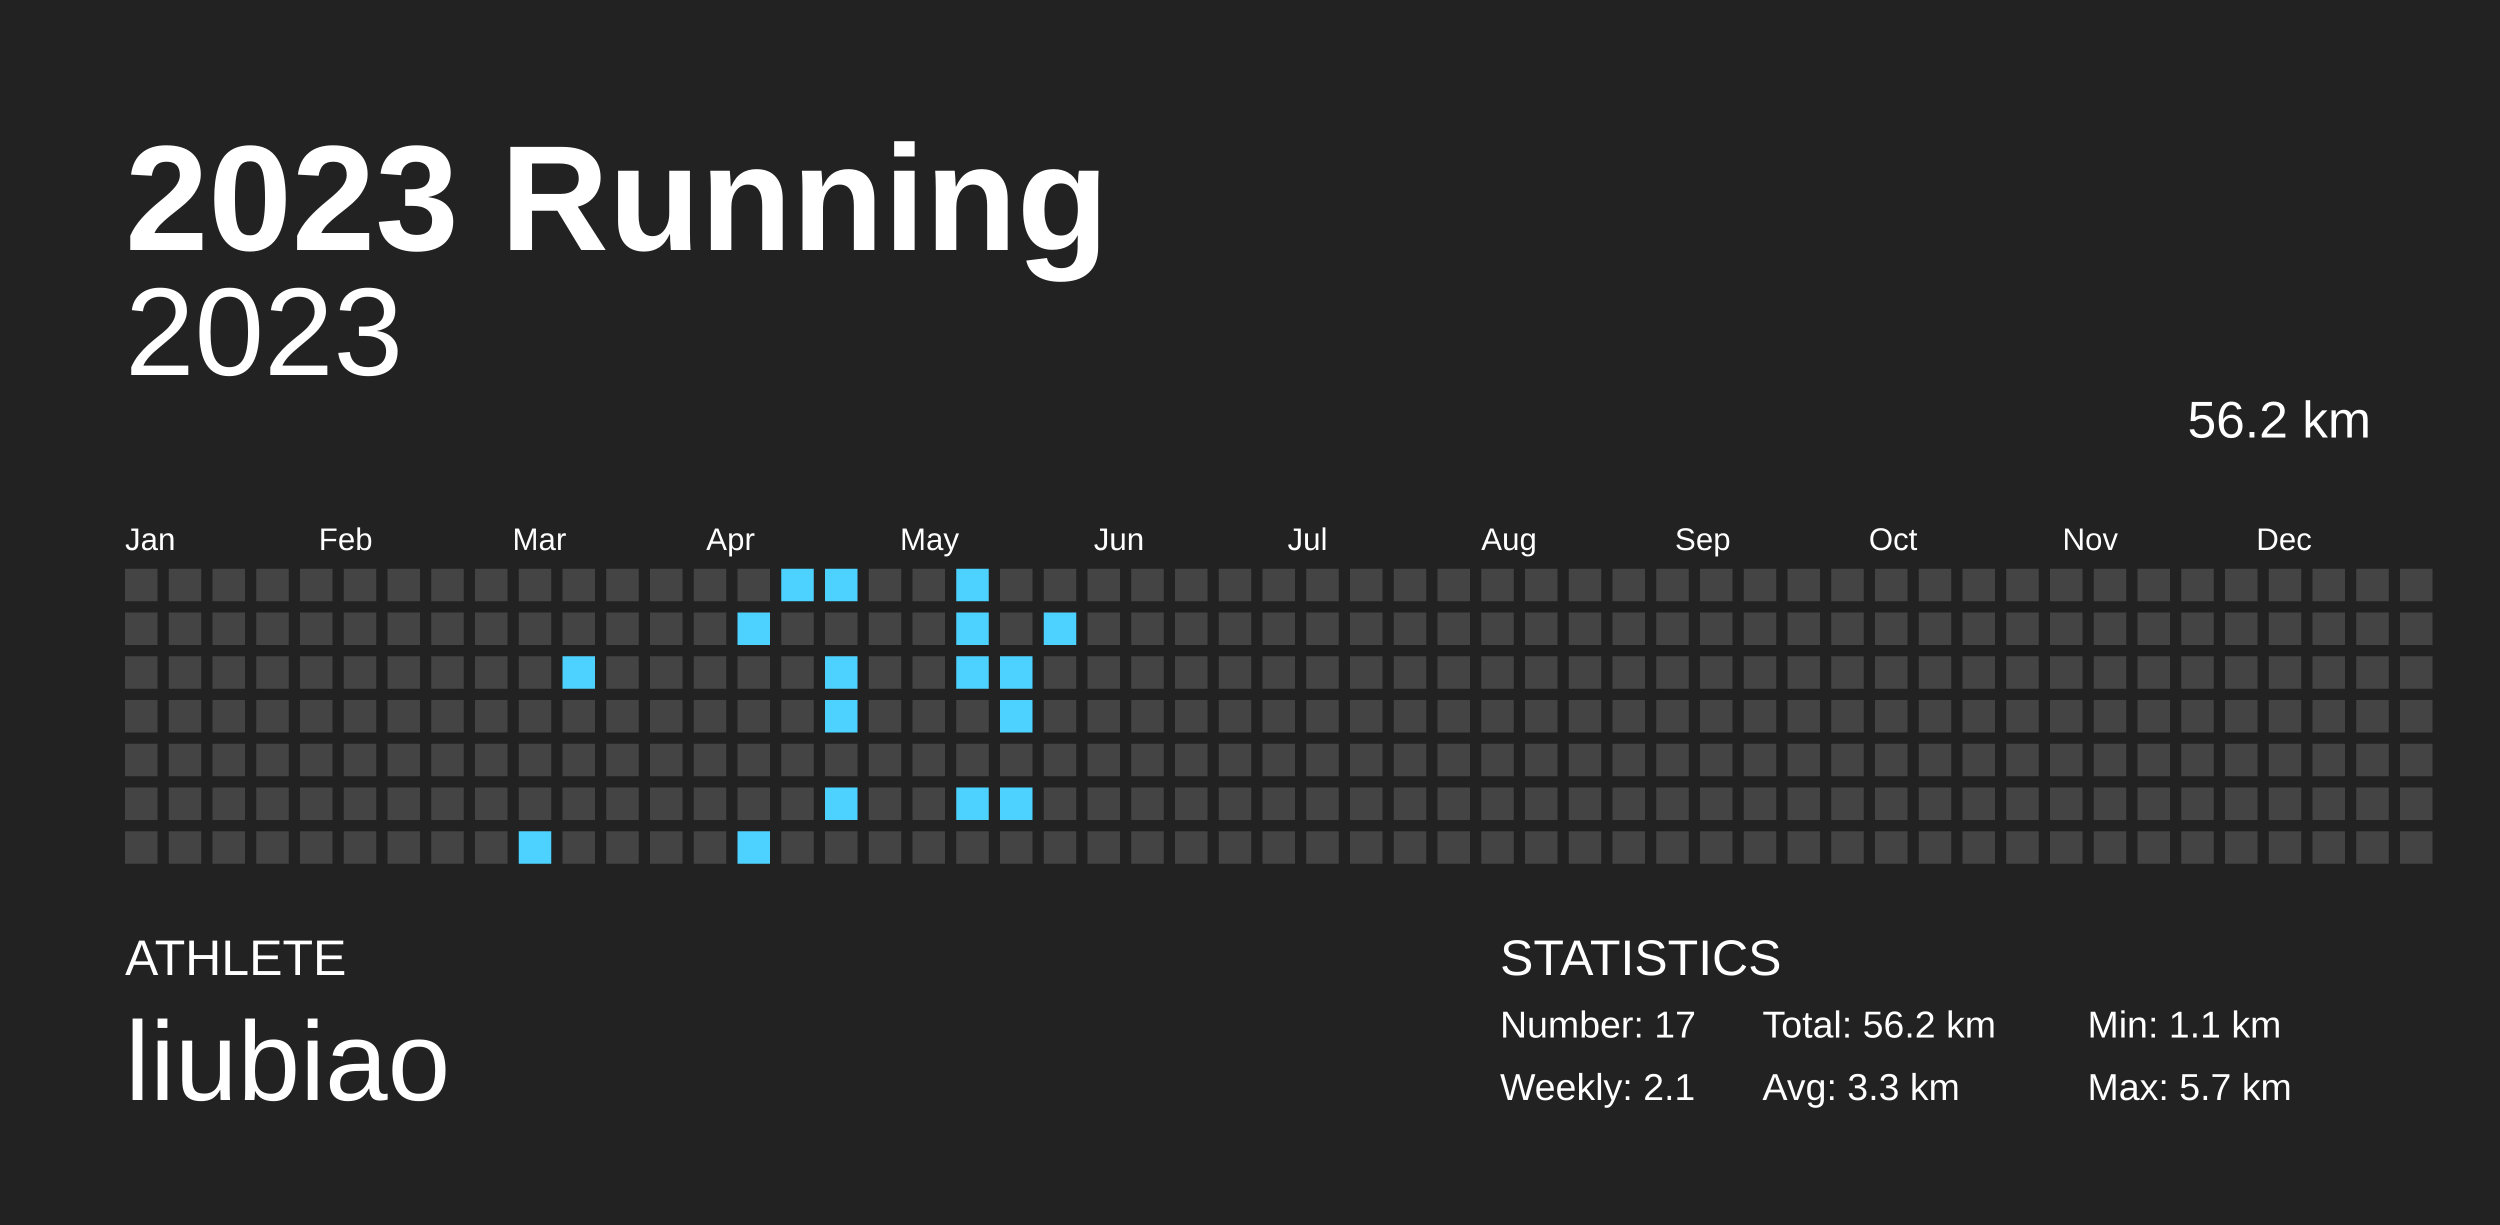
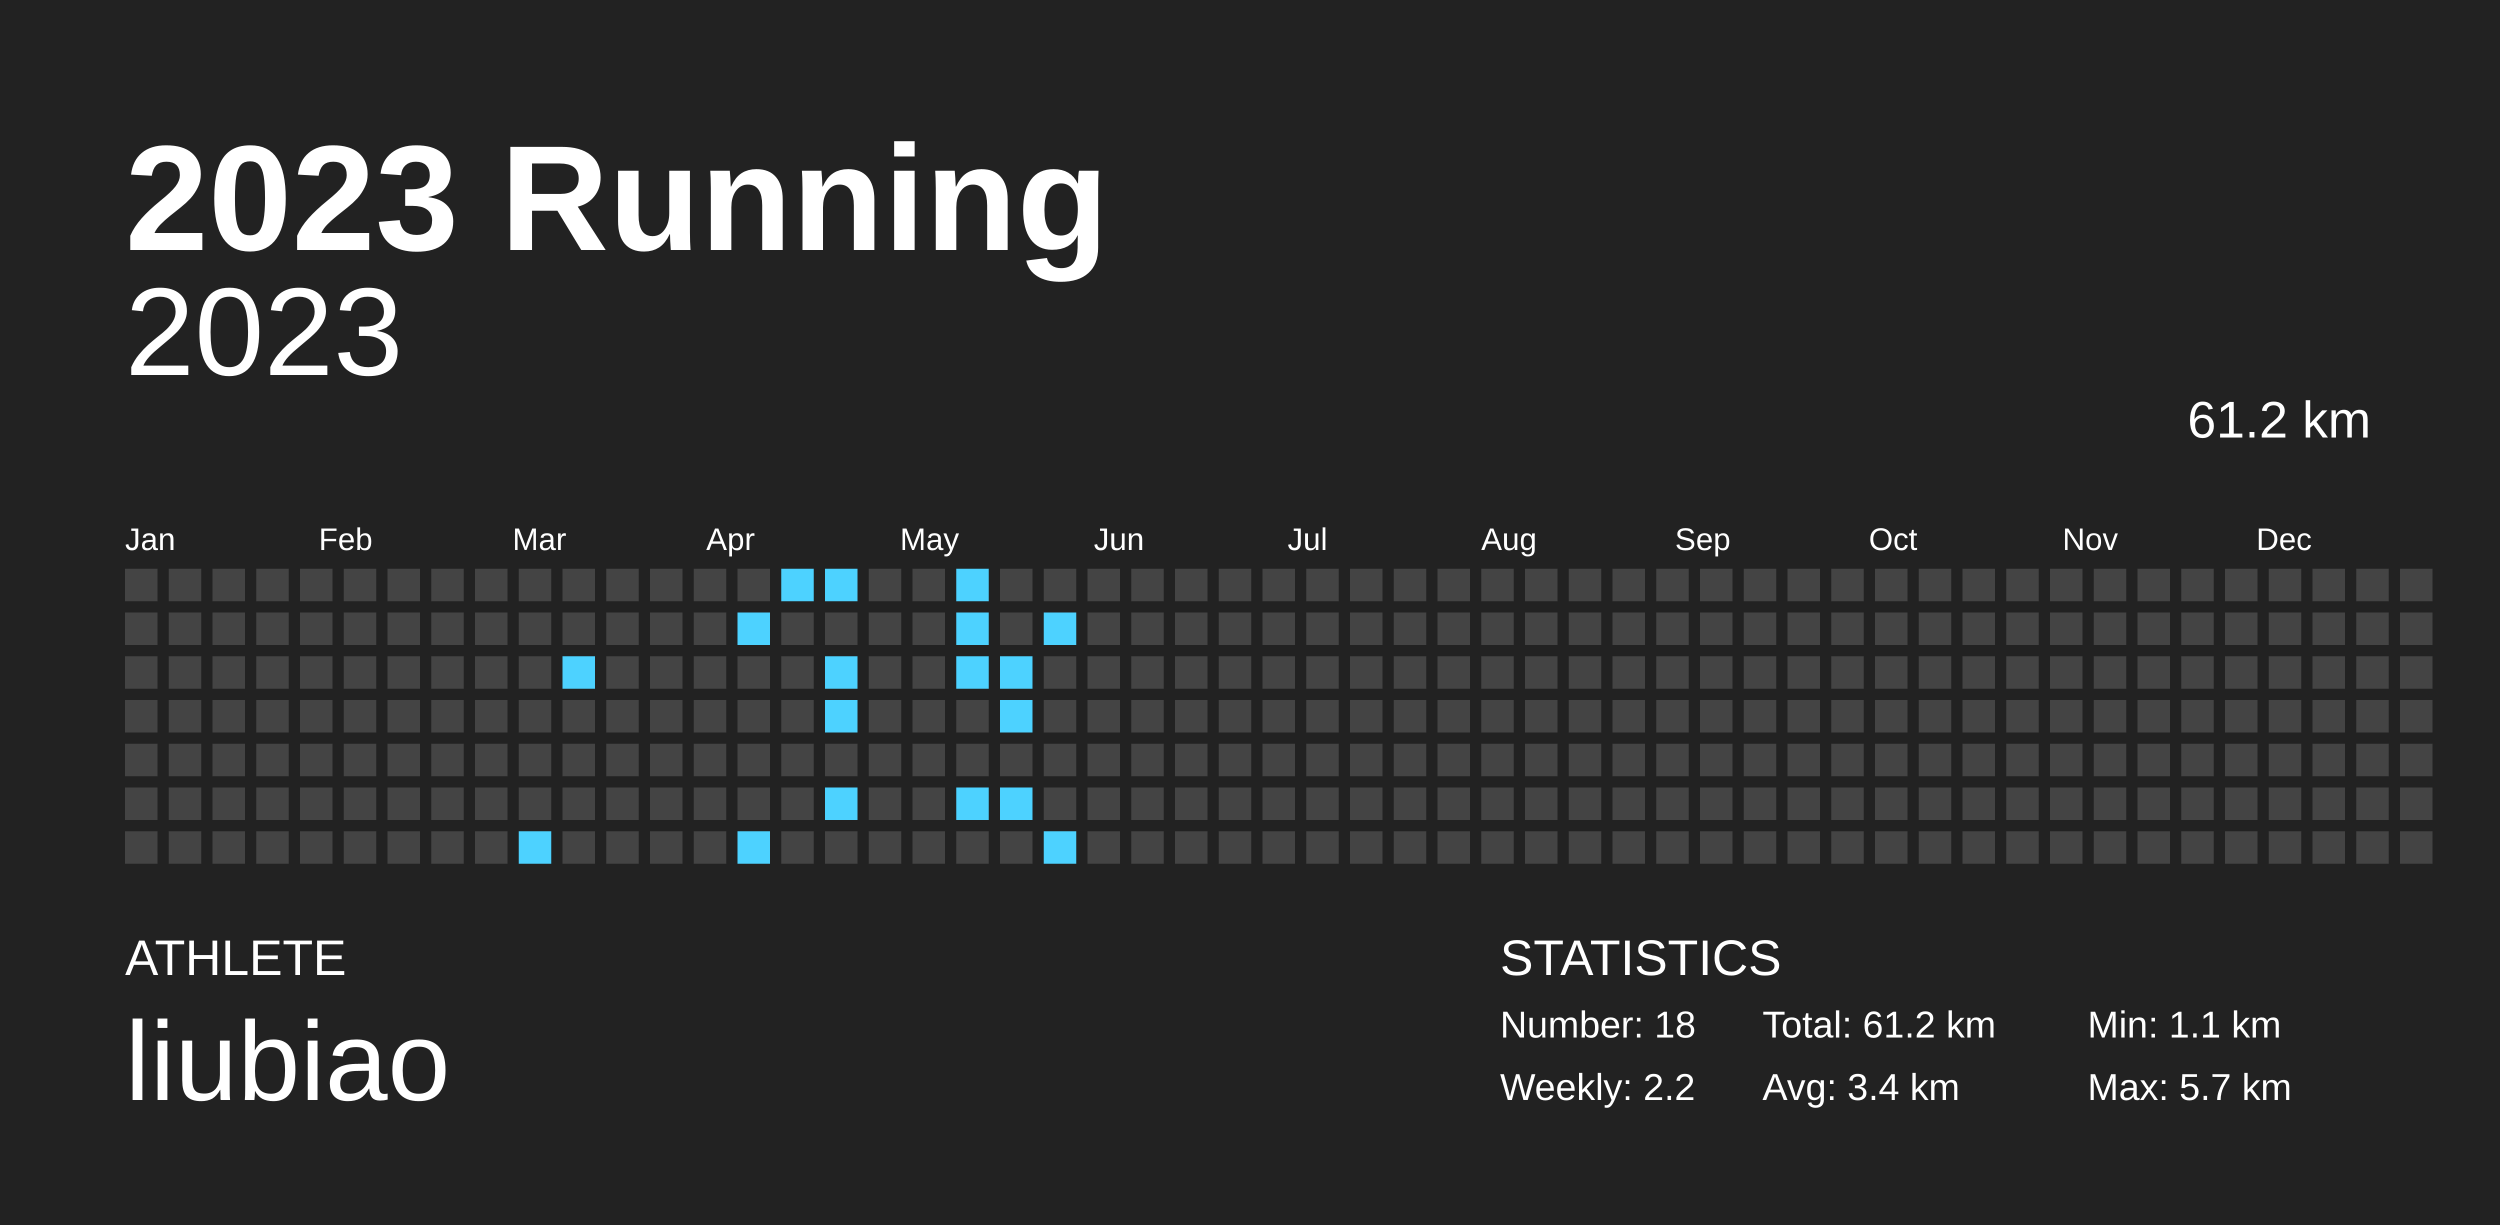
<svg xmlns="http://www.w3.org/2000/svg" baseProfile="full" height="98mm" version="1.1" viewBox="0,0,200,98" width="200mm">
  <defs />
  <rect fill="#222222" height="98" width="200" x="0" y="0" />
  <text fill="#FFFFFF" style="font-size:12px; font-family:Arial; font-weight:bold;" x="10" y="20">2023 Running</text>
  <text fill="#FFFFFF" style="font-size:4px; font-family:Arial" x="10" y="78">ATHLETE</text>
  <text fill="#FFFFFF" style="font-size:9px; font-family:Arial" x="10" y="88">liubiao</text>
  <text fill="#FFFFFF" style="font-size:4px; font-family:Arial" x="120" y="78">STATISTICS</text>
-   <text fill="#FFFFFF" style="font-size:3px; font-family:Arial" x="120" y="83">Number: 17</text>
-   <text fill="#FFFFFF" style="font-size:3px; font-family:Arial" x="120" y="88">Weekly: 2.1</text>
-   <text fill="#FFFFFF" style="font-size:3px; font-family:Arial" x="141" y="83">Total: 56.2 km</text>
-   <text fill="#FFFFFF" style="font-size:3px; font-family:Arial" x="141" y="88">Avg: 3.3 km</text>
+   <text fill="#FFFFFF" style="font-size:3px; font-family:Arial" x="120" y="83">Number: 18</text>
+   <text fill="#FFFFFF" style="font-size:3px; font-family:Arial" x="120" y="88">Weekly: 2.2</text>
+   <text fill="#FFFFFF" style="font-size:3px; font-family:Arial" x="141" y="83">Total: 61.2 km</text>
+   <text fill="#FFFFFF" style="font-size:3px; font-family:Arial" x="141" y="88">Avg: 3.4 km</text>
  <text fill="#FFFFFF" style="font-size:3px; font-family:Arial" x="167" y="83">Min: 1.1 km</text>
  <text fill="#FFFFFF" style="font-size:3px; font-family:Arial" x="167" y="88">Max: 5.7 km</text>
  <text alignment-baseline="hanging" fill="#FFFFFF" style="font-size:10.0px; font-family:Arial;" x="10" y="30">2023</text>
-   <text alignment-baseline="hanging" fill="#FFFFFF" style="font-size:4.125px; font-family:Arial;" x="175" y="35">56.2 km</text>
+   <text alignment-baseline="hanging" fill="#FFFFFF" style="font-size:4.125px; font-family:Arial;" x="175" y="35">61.2 km</text>
  <text fill="#FFFFFF" style="font-size:2.5px; font-family:Arial" x="10.0" y="44">Jan</text>
  <text fill="#FFFFFF" style="font-size:2.5px; font-family:Arial" x="25.5" y="44">Feb</text>
  <text fill="#FFFFFF" style="font-size:2.5px; font-family:Arial" x="41.0" y="44">Mar</text>
  <text fill="#FFFFFF" style="font-size:2.5px; font-family:Arial" x="56.5" y="44">Apr</text>
  <text fill="#FFFFFF" style="font-size:2.5px; font-family:Arial" x="72.0" y="44">May</text>
  <text fill="#FFFFFF" style="font-size:2.5px; font-family:Arial" x="87.5" y="44">Jun</text>
  <text fill="#FFFFFF" style="font-size:2.5px; font-family:Arial" x="103.0" y="44">Jul</text>
  <text fill="#FFFFFF" style="font-size:2.5px; font-family:Arial" x="118.5" y="44">Aug</text>
  <text fill="#FFFFFF" style="font-size:2.5px; font-family:Arial" x="134.0" y="44">Sep</text>
  <text fill="#FFFFFF" style="font-size:2.5px; font-family:Arial" x="149.5" y="44">Oct</text>
  <text fill="#FFFFFF" style="font-size:2.5px; font-family:Arial" x="165.0" y="44">Nov</text>
  <text fill="#FFFFFF" style="font-size:2.5px; font-family:Arial" x="180.5" y="44">Dec</text>
  <rect fill="#444444" height="2.6" width="2.6" x="10.0" y="45.5" />
  <rect fill="#444444" height="2.6" width="2.6" x="10.0" y="49.0" />
  <rect fill="#444444" height="2.6" width="2.6" x="10.0" y="52.5" />
  <rect fill="#444444" height="2.6" width="2.6" x="10.0" y="56.0" />
  <rect fill="#444444" height="2.6" width="2.6" x="10.0" y="59.5" />
  <rect fill="#444444" height="2.6" width="2.6" x="10.0" y="63.0" />
  <rect fill="#444444" height="2.6" width="2.6" x="10.0" y="66.5" />
  <rect fill="#444444" height="2.6" width="2.6" x="13.5" y="45.5" />
  <rect fill="#444444" height="2.6" width="2.6" x="13.5" y="49.0" />
  <rect fill="#444444" height="2.6" width="2.6" x="13.5" y="52.5" />
  <rect fill="#444444" height="2.6" width="2.6" x="13.5" y="56.0" />
  <rect fill="#444444" height="2.6" width="2.6" x="13.5" y="59.5" />
  <rect fill="#444444" height="2.6" width="2.6" x="13.5" y="63.0" />
  <rect fill="#444444" height="2.6" width="2.6" x="13.5" y="66.5" />
  <rect fill="#444444" height="2.6" width="2.6" x="17.0" y="45.5" />
  <rect fill="#444444" height="2.6" width="2.6" x="17.0" y="49.0" />
  <rect fill="#444444" height="2.6" width="2.6" x="17.0" y="52.5" />
  <rect fill="#444444" height="2.6" width="2.6" x="17.0" y="56.0" />
  <rect fill="#444444" height="2.6" width="2.6" x="17.0" y="59.5" />
  <rect fill="#444444" height="2.6" width="2.6" x="17.0" y="63.0" />
  <rect fill="#444444" height="2.6" width="2.6" x="17.0" y="66.5" />
  <rect fill="#444444" height="2.6" width="2.6" x="20.5" y="45.5" />
  <rect fill="#444444" height="2.6" width="2.6" x="20.5" y="49.0" />
  <rect fill="#444444" height="2.6" width="2.6" x="20.5" y="52.5" />
  <rect fill="#444444" height="2.6" width="2.6" x="20.5" y="56.0" />
  <rect fill="#444444" height="2.6" width="2.6" x="20.5" y="59.5" />
  <rect fill="#444444" height="2.6" width="2.6" x="20.5" y="63.0" />
  <rect fill="#444444" height="2.6" width="2.6" x="20.5" y="66.5" />
  <rect fill="#444444" height="2.6" width="2.6" x="24.0" y="45.5" />
  <rect fill="#444444" height="2.6" width="2.6" x="24.0" y="49.0" />
  <rect fill="#444444" height="2.6" width="2.6" x="24.0" y="52.5" />
  <rect fill="#444444" height="2.6" width="2.6" x="24.0" y="56.0" />
  <rect fill="#444444" height="2.6" width="2.6" x="24.0" y="59.5" />
  <rect fill="#444444" height="2.6" width="2.6" x="24.0" y="63.0" />
  <rect fill="#444444" height="2.6" width="2.6" x="24.0" y="66.5" />
  <rect fill="#444444" height="2.6" width="2.6" x="27.5" y="45.5" />
  <rect fill="#444444" height="2.6" width="2.6" x="27.5" y="49.0" />
  <rect fill="#444444" height="2.6" width="2.6" x="27.5" y="52.5" />
  <rect fill="#444444" height="2.6" width="2.6" x="27.5" y="56.0" />
  <rect fill="#444444" height="2.6" width="2.6" x="27.5" y="59.5" />
  <rect fill="#444444" height="2.6" width="2.6" x="27.5" y="63.0" />
  <rect fill="#444444" height="2.6" width="2.6" x="27.5" y="66.5" />
  <rect fill="#444444" height="2.6" width="2.6" x="31.0" y="45.5" />
  <rect fill="#444444" height="2.6" width="2.6" x="31.0" y="49.0" />
  <rect fill="#444444" height="2.6" width="2.6" x="31.0" y="52.5" />
  <rect fill="#444444" height="2.6" width="2.6" x="31.0" y="56.0" />
  <rect fill="#444444" height="2.6" width="2.6" x="31.0" y="59.5" />
  <rect fill="#444444" height="2.6" width="2.6" x="31.0" y="63.0" />
  <rect fill="#444444" height="2.6" width="2.6" x="31.0" y="66.5" />
  <rect fill="#444444" height="2.6" width="2.6" x="34.5" y="45.5" />
  <rect fill="#444444" height="2.6" width="2.6" x="34.5" y="49.0" />
  <rect fill="#444444" height="2.6" width="2.6" x="34.5" y="52.5" />
  <rect fill="#444444" height="2.6" width="2.6" x="34.5" y="56.0" />
  <rect fill="#444444" height="2.6" width="2.6" x="34.5" y="59.5" />
  <rect fill="#444444" height="2.6" width="2.6" x="34.5" y="63.0" />
  <rect fill="#444444" height="2.6" width="2.6" x="34.5" y="66.5" />
  <rect fill="#444444" height="2.6" width="2.6" x="38.0" y="45.5" />
  <rect fill="#444444" height="2.6" width="2.6" x="38.0" y="49.0" />
  <rect fill="#444444" height="2.6" width="2.6" x="38.0" y="52.5" />
  <rect fill="#444444" height="2.6" width="2.6" x="38.0" y="56.0" />
  <rect fill="#444444" height="2.6" width="2.6" x="38.0" y="59.5" />
  <rect fill="#444444" height="2.6" width="2.6" x="38.0" y="63.0" />
  <rect fill="#444444" height="2.6" width="2.6" x="38.0" y="66.5" />
  <rect fill="#444444" height="2.6" width="2.6" x="41.5" y="45.5" />
  <rect fill="#444444" height="2.6" width="2.6" x="41.5" y="49.0" />
  <rect fill="#444444" height="2.6" width="2.6" x="41.5" y="52.5" />
  <rect fill="#444444" height="2.6" width="2.6" x="41.5" y="56.0" />
  <rect fill="#444444" height="2.6" width="2.6" x="41.5" y="59.5" />
  <rect fill="#444444" height="2.6" width="2.6" x="41.5" y="63.0" />
  <rect fill="#4dd2ff" height="2.6" width="2.6" x="41.5" y="66.5" />
  <rect fill="#444444" height="2.6" width="2.6" x="45.0" y="45.5" />
  <rect fill="#444444" height="2.6" width="2.6" x="45.0" y="49.0" />
  <rect fill="#4dd2ff" height="2.6" width="2.6" x="45.0" y="52.5" />
  <rect fill="#444444" height="2.6" width="2.6" x="45.0" y="56.0" />
  <rect fill="#444444" height="2.6" width="2.6" x="45.0" y="59.5" />
  <rect fill="#444444" height="2.6" width="2.6" x="45.0" y="63.0" />
  <rect fill="#444444" height="2.6" width="2.6" x="45.0" y="66.5" />
  <rect fill="#444444" height="2.6" width="2.6" x="48.5" y="45.5" />
  <rect fill="#444444" height="2.6" width="2.6" x="48.5" y="49.0" />
  <rect fill="#444444" height="2.6" width="2.6" x="48.5" y="52.5" />
  <rect fill="#444444" height="2.6" width="2.6" x="48.5" y="56.0" />
  <rect fill="#444444" height="2.6" width="2.6" x="48.5" y="59.5" />
  <rect fill="#444444" height="2.6" width="2.6" x="48.5" y="63.0" />
  <rect fill="#444444" height="2.6" width="2.6" x="48.5" y="66.5" />
  <rect fill="#444444" height="2.6" width="2.6" x="52.0" y="45.5" />
  <rect fill="#444444" height="2.6" width="2.6" x="52.0" y="49.0" />
  <rect fill="#444444" height="2.6" width="2.6" x="52.0" y="52.5" />
  <rect fill="#444444" height="2.6" width="2.6" x="52.0" y="56.0" />
  <rect fill="#444444" height="2.6" width="2.6" x="52.0" y="59.5" />
  <rect fill="#444444" height="2.6" width="2.6" x="52.0" y="63.0" />
  <rect fill="#444444" height="2.6" width="2.6" x="52.0" y="66.5" />
  <rect fill="#444444" height="2.6" width="2.6" x="55.5" y="45.5" />
  <rect fill="#444444" height="2.6" width="2.6" x="55.5" y="49.0" />
  <rect fill="#444444" height="2.6" width="2.6" x="55.5" y="52.5" />
  <rect fill="#444444" height="2.6" width="2.6" x="55.5" y="56.0" />
  <rect fill="#444444" height="2.6" width="2.6" x="55.5" y="59.5" />
  <rect fill="#444444" height="2.6" width="2.6" x="55.5" y="63.0" />
  <rect fill="#444444" height="2.6" width="2.6" x="55.5" y="66.5" />
  <rect fill="#444444" height="2.6" width="2.6" x="59.0" y="45.5" />
  <rect fill="#4dd2ff" height="2.6" width="2.6" x="59.0" y="49.0" />
  <rect fill="#444444" height="2.6" width="2.6" x="59.0" y="52.5" />
  <rect fill="#444444" height="2.6" width="2.6" x="59.0" y="56.0" />
  <rect fill="#444444" height="2.6" width="2.6" x="59.0" y="59.5" />
  <rect fill="#444444" height="2.6" width="2.6" x="59.0" y="63.0" />
  <rect fill="#4dd2ff" height="2.6" width="2.6" x="59.0" y="66.5" />
  <rect fill="#4dd2ff" height="2.6" width="2.6" x="62.5" y="45.5" />
  <rect fill="#444444" height="2.6" width="2.6" x="62.5" y="49.0" />
  <rect fill="#444444" height="2.6" width="2.6" x="62.5" y="52.5" />
  <rect fill="#444444" height="2.6" width="2.6" x="62.5" y="56.0" />
  <rect fill="#444444" height="2.6" width="2.6" x="62.5" y="59.5" />
  <rect fill="#444444" height="2.6" width="2.6" x="62.5" y="63.0" />
  <rect fill="#444444" height="2.6" width="2.6" x="62.5" y="66.5" />
  <rect fill="#4dd2ff" height="2.6" width="2.6" x="66.0" y="45.5" />
  <rect fill="#444444" height="2.6" width="2.6" x="66.0" y="49.0" />
  <rect fill="#4dd2ff" height="2.6" width="2.6" x="66.0" y="52.5" />
  <rect fill="#4dd2ff" height="2.6" width="2.6" x="66.0" y="56.0" />
  <rect fill="#444444" height="2.6" width="2.6" x="66.0" y="59.5" />
  <rect fill="#4dd2ff" height="2.6" width="2.6" x="66.0" y="63.0" />
  <rect fill="#444444" height="2.6" width="2.6" x="66.0" y="66.5" />
  <rect fill="#444444" height="2.6" width="2.6" x="69.5" y="45.5" />
  <rect fill="#444444" height="2.6" width="2.6" x="69.5" y="49.0" />
  <rect fill="#444444" height="2.6" width="2.6" x="69.5" y="52.5" />
  <rect fill="#444444" height="2.6" width="2.6" x="69.5" y="56.0" />
  <rect fill="#444444" height="2.6" width="2.6" x="69.5" y="59.5" />
  <rect fill="#444444" height="2.6" width="2.6" x="69.5" y="63.0" />
  <rect fill="#444444" height="2.6" width="2.6" x="69.5" y="66.5" />
  <rect fill="#444444" height="2.6" width="2.6" x="73.0" y="45.5" />
  <rect fill="#444444" height="2.6" width="2.6" x="73.0" y="49.0" />
  <rect fill="#444444" height="2.6" width="2.6" x="73.0" y="52.5" />
  <rect fill="#444444" height="2.6" width="2.6" x="73.0" y="56.0" />
  <rect fill="#444444" height="2.6" width="2.6" x="73.0" y="59.5" />
  <rect fill="#444444" height="2.6" width="2.6" x="73.0" y="63.0" />
  <rect fill="#444444" height="2.6" width="2.6" x="73.0" y="66.5" />
  <rect fill="#4dd2ff" height="2.6" width="2.6" x="76.5" y="45.5" />
  <rect fill="#4dd2ff" height="2.6" width="2.6" x="76.5" y="49.0" />
  <rect fill="#4dd2ff" height="2.6" width="2.6" x="76.5" y="52.5" />
  <rect fill="#444444" height="2.6" width="2.6" x="76.5" y="56.0" />
  <rect fill="#444444" height="2.6" width="2.6" x="76.5" y="59.5" />
  <rect fill="#4dd2ff" height="2.6" width="2.6" x="76.5" y="63.0" />
  <rect fill="#444444" height="2.6" width="2.6" x="76.5" y="66.5" />
  <rect fill="#444444" height="2.6" width="2.6" x="80.0" y="45.5" />
  <rect fill="#444444" height="2.6" width="2.6" x="80.0" y="49.0" />
  <rect fill="#4dd2ff" height="2.6" width="2.6" x="80.0" y="52.5" />
  <rect fill="#4dd2ff" height="2.6" width="2.6" x="80.0" y="56.0" />
  <rect fill="#444444" height="2.6" width="2.6" x="80.0" y="59.5" />
  <rect fill="#4dd2ff" height="2.6" width="2.6" x="80.0" y="63.0" />
  <rect fill="#444444" height="2.6" width="2.6" x="80.0" y="66.5" />
  <rect fill="#444444" height="2.6" width="2.6" x="83.5" y="45.5" />
  <rect fill="#4dd2ff" height="2.6" width="2.6" x="83.5" y="49.0" />
  <rect fill="#444444" height="2.6" width="2.6" x="83.5" y="52.5" />
  <rect fill="#444444" height="2.6" width="2.6" x="83.5" y="56.0" />
  <rect fill="#444444" height="2.6" width="2.6" x="83.5" y="59.5" />
  <rect fill="#444444" height="2.6" width="2.6" x="83.5" y="63.0" />
-   <rect fill="#444444" height="2.6" width="2.6" x="83.5" y="66.5" />
+   <rect fill="#4dd2ff" height="2.6" width="2.6" x="83.5" y="66.5" />
  <rect fill="#444444" height="2.6" width="2.6" x="87.0" y="45.5" />
  <rect fill="#444444" height="2.6" width="2.6" x="87.0" y="49.0" />
  <rect fill="#444444" height="2.6" width="2.6" x="87.0" y="52.5" />
  <rect fill="#444444" height="2.6" width="2.6" x="87.0" y="56.0" />
  <rect fill="#444444" height="2.6" width="2.6" x="87.0" y="59.5" />
  <rect fill="#444444" height="2.6" width="2.6" x="87.0" y="63.0" />
  <rect fill="#444444" height="2.6" width="2.6" x="87.0" y="66.5" />
  <rect fill="#444444" height="2.6" width="2.6" x="90.5" y="45.5" />
  <rect fill="#444444" height="2.6" width="2.6" x="90.5" y="49.0" />
  <rect fill="#444444" height="2.6" width="2.6" x="90.5" y="52.5" />
  <rect fill="#444444" height="2.6" width="2.6" x="90.5" y="56.0" />
  <rect fill="#444444" height="2.6" width="2.6" x="90.5" y="59.5" />
  <rect fill="#444444" height="2.6" width="2.6" x="90.5" y="63.0" />
  <rect fill="#444444" height="2.6" width="2.6" x="90.5" y="66.5" />
  <rect fill="#444444" height="2.6" width="2.6" x="94.0" y="45.5" />
  <rect fill="#444444" height="2.6" width="2.6" x="94.0" y="49.0" />
  <rect fill="#444444" height="2.6" width="2.6" x="94.0" y="52.5" />
  <rect fill="#444444" height="2.6" width="2.6" x="94.0" y="56.0" />
  <rect fill="#444444" height="2.6" width="2.6" x="94.0" y="59.5" />
  <rect fill="#444444" height="2.6" width="2.6" x="94.0" y="63.0" />
  <rect fill="#444444" height="2.6" width="2.6" x="94.0" y="66.5" />
  <rect fill="#444444" height="2.6" width="2.6" x="97.5" y="45.5" />
  <rect fill="#444444" height="2.6" width="2.6" x="97.5" y="49.0" />
  <rect fill="#444444" height="2.6" width="2.6" x="97.5" y="52.5" />
  <rect fill="#444444" height="2.6" width="2.6" x="97.5" y="56.0" />
  <rect fill="#444444" height="2.6" width="2.6" x="97.5" y="59.5" />
  <rect fill="#444444" height="2.6" width="2.6" x="97.5" y="63.0" />
  <rect fill="#444444" height="2.6" width="2.6" x="97.5" y="66.5" />
  <rect fill="#444444" height="2.6" width="2.6" x="101.0" y="45.5" />
  <rect fill="#444444" height="2.6" width="2.6" x="101.0" y="49.0" />
  <rect fill="#444444" height="2.6" width="2.6" x="101.0" y="52.5" />
  <rect fill="#444444" height="2.6" width="2.6" x="101.0" y="56.0" />
  <rect fill="#444444" height="2.6" width="2.6" x="101.0" y="59.5" />
  <rect fill="#444444" height="2.6" width="2.6" x="101.0" y="63.0" />
  <rect fill="#444444" height="2.6" width="2.6" x="101.0" y="66.5" />
  <rect fill="#444444" height="2.6" width="2.6" x="104.5" y="45.5" />
  <rect fill="#444444" height="2.6" width="2.6" x="104.5" y="49.0" />
  <rect fill="#444444" height="2.6" width="2.6" x="104.5" y="52.5" />
  <rect fill="#444444" height="2.6" width="2.6" x="104.5" y="56.0" />
  <rect fill="#444444" height="2.6" width="2.6" x="104.5" y="59.5" />
  <rect fill="#444444" height="2.6" width="2.6" x="104.5" y="63.0" />
  <rect fill="#444444" height="2.6" width="2.6" x="104.5" y="66.5" />
  <rect fill="#444444" height="2.6" width="2.6" x="108.0" y="45.5" />
  <rect fill="#444444" height="2.6" width="2.6" x="108.0" y="49.0" />
  <rect fill="#444444" height="2.6" width="2.6" x="108.0" y="52.5" />
  <rect fill="#444444" height="2.6" width="2.6" x="108.0" y="56.0" />
  <rect fill="#444444" height="2.6" width="2.6" x="108.0" y="59.5" />
  <rect fill="#444444" height="2.6" width="2.6" x="108.0" y="63.0" />
  <rect fill="#444444" height="2.6" width="2.6" x="108.0" y="66.5" />
  <rect fill="#444444" height="2.6" width="2.6" x="111.5" y="45.5" />
  <rect fill="#444444" height="2.6" width="2.6" x="111.5" y="49.0" />
  <rect fill="#444444" height="2.6" width="2.6" x="111.5" y="52.5" />
  <rect fill="#444444" height="2.6" width="2.6" x="111.5" y="56.0" />
  <rect fill="#444444" height="2.6" width="2.6" x="111.5" y="59.5" />
  <rect fill="#444444" height="2.6" width="2.6" x="111.5" y="63.0" />
  <rect fill="#444444" height="2.6" width="2.6" x="111.5" y="66.5" />
  <rect fill="#444444" height="2.6" width="2.6" x="115.0" y="45.5" />
  <rect fill="#444444" height="2.6" width="2.6" x="115.0" y="49.0" />
  <rect fill="#444444" height="2.6" width="2.6" x="115.0" y="52.5" />
  <rect fill="#444444" height="2.6" width="2.6" x="115.0" y="56.0" />
  <rect fill="#444444" height="2.6" width="2.6" x="115.0" y="59.5" />
  <rect fill="#444444" height="2.6" width="2.6" x="115.0" y="63.0" />
  <rect fill="#444444" height="2.6" width="2.6" x="115.0" y="66.5" />
  <rect fill="#444444" height="2.6" width="2.6" x="118.5" y="45.5" />
  <rect fill="#444444" height="2.6" width="2.6" x="118.5" y="49.0" />
  <rect fill="#444444" height="2.6" width="2.6" x="118.5" y="52.5" />
  <rect fill="#444444" height="2.6" width="2.6" x="118.5" y="56.0" />
  <rect fill="#444444" height="2.6" width="2.6" x="118.5" y="59.5" />
  <rect fill="#444444" height="2.6" width="2.6" x="118.5" y="63.0" />
  <rect fill="#444444" height="2.6" width="2.6" x="118.5" y="66.5" />
  <rect fill="#444444" height="2.6" width="2.6" x="122.0" y="45.5" />
  <rect fill="#444444" height="2.6" width="2.6" x="122.0" y="49.0" />
  <rect fill="#444444" height="2.6" width="2.6" x="122.0" y="52.5" />
  <rect fill="#444444" height="2.6" width="2.6" x="122.0" y="56.0" />
  <rect fill="#444444" height="2.6" width="2.6" x="122.0" y="59.5" />
  <rect fill="#444444" height="2.6" width="2.6" x="122.0" y="63.0" />
  <rect fill="#444444" height="2.6" width="2.6" x="122.0" y="66.5" />
  <rect fill="#444444" height="2.6" width="2.6" x="125.5" y="45.5" />
  <rect fill="#444444" height="2.6" width="2.6" x="125.5" y="49.0" />
  <rect fill="#444444" height="2.6" width="2.6" x="125.5" y="52.5" />
  <rect fill="#444444" height="2.6" width="2.6" x="125.5" y="56.0" />
  <rect fill="#444444" height="2.6" width="2.6" x="125.5" y="59.5" />
  <rect fill="#444444" height="2.6" width="2.6" x="125.5" y="63.0" />
  <rect fill="#444444" height="2.6" width="2.6" x="125.5" y="66.5" />
  <rect fill="#444444" height="2.6" width="2.6" x="129.0" y="45.5" />
  <rect fill="#444444" height="2.6" width="2.6" x="129.0" y="49.0" />
  <rect fill="#444444" height="2.6" width="2.6" x="129.0" y="52.5" />
  <rect fill="#444444" height="2.6" width="2.6" x="129.0" y="56.0" />
  <rect fill="#444444" height="2.6" width="2.6" x="129.0" y="59.5" />
  <rect fill="#444444" height="2.6" width="2.6" x="129.0" y="63.0" />
  <rect fill="#444444" height="2.6" width="2.6" x="129.0" y="66.5" />
  <rect fill="#444444" height="2.6" width="2.6" x="132.5" y="45.5" />
  <rect fill="#444444" height="2.6" width="2.6" x="132.5" y="49.0" />
  <rect fill="#444444" height="2.6" width="2.6" x="132.5" y="52.5" />
  <rect fill="#444444" height="2.6" width="2.6" x="132.5" y="56.0" />
  <rect fill="#444444" height="2.6" width="2.6" x="132.5" y="59.5" />
  <rect fill="#444444" height="2.6" width="2.6" x="132.5" y="63.0" />
  <rect fill="#444444" height="2.6" width="2.6" x="132.5" y="66.5" />
  <rect fill="#444444" height="2.6" width="2.6" x="136.0" y="45.5" />
  <rect fill="#444444" height="2.6" width="2.6" x="136.0" y="49.0" />
  <rect fill="#444444" height="2.6" width="2.6" x="136.0" y="52.5" />
  <rect fill="#444444" height="2.6" width="2.6" x="136.0" y="56.0" />
  <rect fill="#444444" height="2.6" width="2.6" x="136.0" y="59.5" />
  <rect fill="#444444" height="2.6" width="2.6" x="136.0" y="63.0" />
  <rect fill="#444444" height="2.6" width="2.6" x="136.0" y="66.5" />
  <rect fill="#444444" height="2.6" width="2.6" x="139.5" y="45.5" />
  <rect fill="#444444" height="2.6" width="2.6" x="139.5" y="49.0" />
  <rect fill="#444444" height="2.6" width="2.6" x="139.5" y="52.5" />
  <rect fill="#444444" height="2.6" width="2.6" x="139.5" y="56.0" />
  <rect fill="#444444" height="2.6" width="2.6" x="139.5" y="59.5" />
  <rect fill="#444444" height="2.6" width="2.6" x="139.5" y="63.0" />
  <rect fill="#444444" height="2.6" width="2.6" x="139.5" y="66.5" />
  <rect fill="#444444" height="2.6" width="2.6" x="143.0" y="45.5" />
  <rect fill="#444444" height="2.6" width="2.6" x="143.0" y="49.0" />
  <rect fill="#444444" height="2.6" width="2.6" x="143.0" y="52.5" />
  <rect fill="#444444" height="2.6" width="2.6" x="143.0" y="56.0" />
  <rect fill="#444444" height="2.6" width="2.6" x="143.0" y="59.5" />
  <rect fill="#444444" height="2.6" width="2.6" x="143.0" y="63.0" />
  <rect fill="#444444" height="2.6" width="2.6" x="143.0" y="66.5" />
  <rect fill="#444444" height="2.6" width="2.6" x="146.5" y="45.5" />
  <rect fill="#444444" height="2.6" width="2.6" x="146.5" y="49.0" />
  <rect fill="#444444" height="2.6" width="2.6" x="146.5" y="52.5" />
  <rect fill="#444444" height="2.6" width="2.6" x="146.5" y="56.0" />
  <rect fill="#444444" height="2.6" width="2.6" x="146.5" y="59.5" />
  <rect fill="#444444" height="2.6" width="2.6" x="146.5" y="63.0" />
  <rect fill="#444444" height="2.6" width="2.6" x="146.5" y="66.5" />
  <rect fill="#444444" height="2.6" width="2.6" x="150.0" y="45.5" />
  <rect fill="#444444" height="2.6" width="2.6" x="150.0" y="49.0" />
  <rect fill="#444444" height="2.6" width="2.6" x="150.0" y="52.5" />
  <rect fill="#444444" height="2.6" width="2.6" x="150.0" y="56.0" />
  <rect fill="#444444" height="2.6" width="2.6" x="150.0" y="59.5" />
  <rect fill="#444444" height="2.6" width="2.6" x="150.0" y="63.0" />
  <rect fill="#444444" height="2.6" width="2.6" x="150.0" y="66.5" />
  <rect fill="#444444" height="2.6" width="2.6" x="153.5" y="45.5" />
  <rect fill="#444444" height="2.6" width="2.6" x="153.5" y="49.0" />
  <rect fill="#444444" height="2.6" width="2.6" x="153.5" y="52.5" />
  <rect fill="#444444" height="2.6" width="2.6" x="153.5" y="56.0" />
  <rect fill="#444444" height="2.6" width="2.6" x="153.5" y="59.5" />
  <rect fill="#444444" height="2.6" width="2.6" x="153.5" y="63.0" />
  <rect fill="#444444" height="2.6" width="2.6" x="153.5" y="66.5" />
  <rect fill="#444444" height="2.6" width="2.6" x="157.0" y="45.5" />
  <rect fill="#444444" height="2.6" width="2.6" x="157.0" y="49.0" />
  <rect fill="#444444" height="2.6" width="2.6" x="157.0" y="52.5" />
  <rect fill="#444444" height="2.6" width="2.6" x="157.0" y="56.0" />
  <rect fill="#444444" height="2.6" width="2.6" x="157.0" y="59.5" />
  <rect fill="#444444" height="2.6" width="2.6" x="157.0" y="63.0" />
  <rect fill="#444444" height="2.6" width="2.6" x="157.0" y="66.5" />
  <rect fill="#444444" height="2.6" width="2.6" x="160.5" y="45.5" />
  <rect fill="#444444" height="2.6" width="2.6" x="160.5" y="49.0" />
  <rect fill="#444444" height="2.6" width="2.6" x="160.5" y="52.5" />
  <rect fill="#444444" height="2.6" width="2.6" x="160.5" y="56.0" />
  <rect fill="#444444" height="2.6" width="2.6" x="160.5" y="59.5" />
  <rect fill="#444444" height="2.6" width="2.6" x="160.5" y="63.0" />
  <rect fill="#444444" height="2.6" width="2.6" x="160.5" y="66.5" />
  <rect fill="#444444" height="2.6" width="2.6" x="164.0" y="45.5" />
  <rect fill="#444444" height="2.6" width="2.6" x="164.0" y="49.0" />
  <rect fill="#444444" height="2.6" width="2.6" x="164.0" y="52.5" />
  <rect fill="#444444" height="2.6" width="2.6" x="164.0" y="56.0" />
  <rect fill="#444444" height="2.6" width="2.6" x="164.0" y="59.5" />
  <rect fill="#444444" height="2.6" width="2.6" x="164.0" y="63.0" />
  <rect fill="#444444" height="2.6" width="2.6" x="164.0" y="66.5" />
  <rect fill="#444444" height="2.6" width="2.6" x="167.5" y="45.5" />
  <rect fill="#444444" height="2.6" width="2.6" x="167.5" y="49.0" />
  <rect fill="#444444" height="2.6" width="2.6" x="167.5" y="52.5" />
  <rect fill="#444444" height="2.6" width="2.6" x="167.5" y="56.0" />
  <rect fill="#444444" height="2.6" width="2.6" x="167.5" y="59.5" />
  <rect fill="#444444" height="2.6" width="2.6" x="167.5" y="63.0" />
  <rect fill="#444444" height="2.6" width="2.6" x="167.5" y="66.5" />
  <rect fill="#444444" height="2.6" width="2.6" x="171.0" y="45.5" />
  <rect fill="#444444" height="2.6" width="2.6" x="171.0" y="49.0" />
  <rect fill="#444444" height="2.6" width="2.6" x="171.0" y="52.5" />
  <rect fill="#444444" height="2.6" width="2.6" x="171.0" y="56.0" />
  <rect fill="#444444" height="2.6" width="2.6" x="171.0" y="59.5" />
  <rect fill="#444444" height="2.6" width="2.6" x="171.0" y="63.0" />
  <rect fill="#444444" height="2.6" width="2.6" x="171.0" y="66.5" />
  <rect fill="#444444" height="2.6" width="2.6" x="174.5" y="45.5" />
  <rect fill="#444444" height="2.6" width="2.6" x="174.5" y="49.0" />
  <rect fill="#444444" height="2.6" width="2.6" x="174.5" y="52.5" />
  <rect fill="#444444" height="2.6" width="2.6" x="174.5" y="56.0" />
  <rect fill="#444444" height="2.6" width="2.6" x="174.5" y="59.5" />
  <rect fill="#444444" height="2.6" width="2.6" x="174.5" y="63.0" />
  <rect fill="#444444" height="2.6" width="2.6" x="174.5" y="66.5" />
  <rect fill="#444444" height="2.6" width="2.6" x="178.0" y="45.5" />
  <rect fill="#444444" height="2.6" width="2.6" x="178.0" y="49.0" />
  <rect fill="#444444" height="2.6" width="2.6" x="178.0" y="52.5" />
  <rect fill="#444444" height="2.6" width="2.6" x="178.0" y="56.0" />
  <rect fill="#444444" height="2.6" width="2.6" x="178.0" y="59.5" />
  <rect fill="#444444" height="2.6" width="2.6" x="178.0" y="63.0" />
  <rect fill="#444444" height="2.6" width="2.6" x="178.0" y="66.5" />
  <rect fill="#444444" height="2.6" width="2.6" x="181.5" y="45.5" />
  <rect fill="#444444" height="2.6" width="2.6" x="181.5" y="49.0" />
  <rect fill="#444444" height="2.6" width="2.6" x="181.5" y="52.5" />
  <rect fill="#444444" height="2.6" width="2.6" x="181.5" y="56.0" />
  <rect fill="#444444" height="2.6" width="2.6" x="181.5" y="59.5" />
  <rect fill="#444444" height="2.6" width="2.6" x="181.5" y="63.0" />
  <rect fill="#444444" height="2.6" width="2.6" x="181.5" y="66.5" />
  <rect fill="#444444" height="2.6" width="2.6" x="185.0" y="45.5" />
  <rect fill="#444444" height="2.6" width="2.6" x="185.0" y="49.0" />
  <rect fill="#444444" height="2.6" width="2.6" x="185.0" y="52.5" />
  <rect fill="#444444" height="2.6" width="2.6" x="185.0" y="56.0" />
  <rect fill="#444444" height="2.6" width="2.6" x="185.0" y="59.5" />
  <rect fill="#444444" height="2.6" width="2.6" x="185.0" y="63.0" />
  <rect fill="#444444" height="2.6" width="2.6" x="185.0" y="66.5" />
  <rect fill="#444444" height="2.6" width="2.6" x="188.5" y="45.5" />
  <rect fill="#444444" height="2.6" width="2.6" x="188.5" y="49.0" />
  <rect fill="#444444" height="2.6" width="2.6" x="188.5" y="52.5" />
  <rect fill="#444444" height="2.6" width="2.6" x="188.5" y="56.0" />
  <rect fill="#444444" height="2.6" width="2.6" x="188.5" y="59.5" />
  <rect fill="#444444" height="2.6" width="2.6" x="188.5" y="63.0" />
  <rect fill="#444444" height="2.6" width="2.6" x="188.5" y="66.5" />
  <rect fill="#444444" height="2.6" width="2.6" x="192.0" y="45.5" />
  <rect fill="#444444" height="2.6" width="2.6" x="192.0" y="49.0" />
  <rect fill="#444444" height="2.6" width="2.6" x="192.0" y="52.5" />
  <rect fill="#444444" height="2.6" width="2.6" x="192.0" y="56.0" />
  <rect fill="#444444" height="2.6" width="2.6" x="192.0" y="59.5" />
  <rect fill="#444444" height="2.6" width="2.6" x="192.0" y="63.0" />
  <rect fill="#444444" height="2.6" width="2.6" x="192.0" y="66.5" />
</svg>
